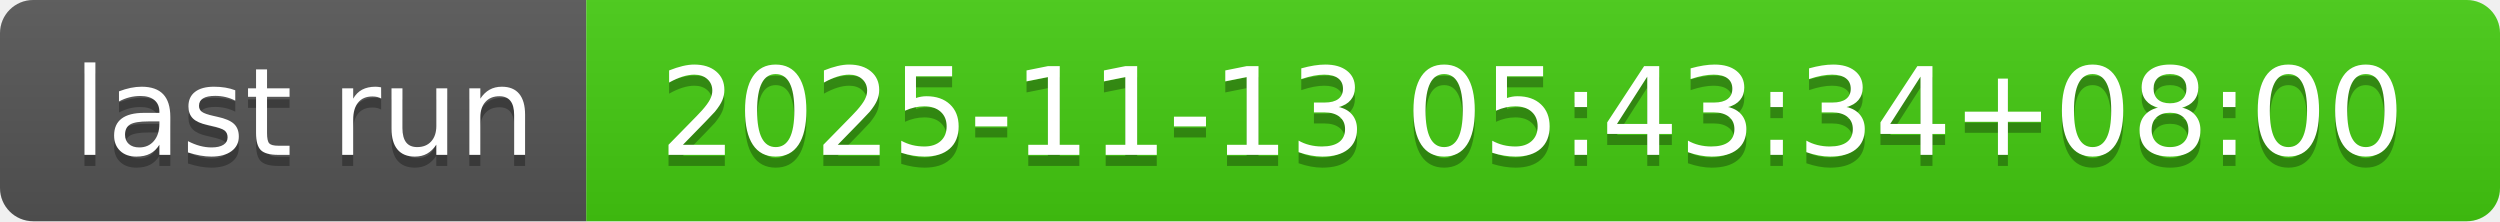
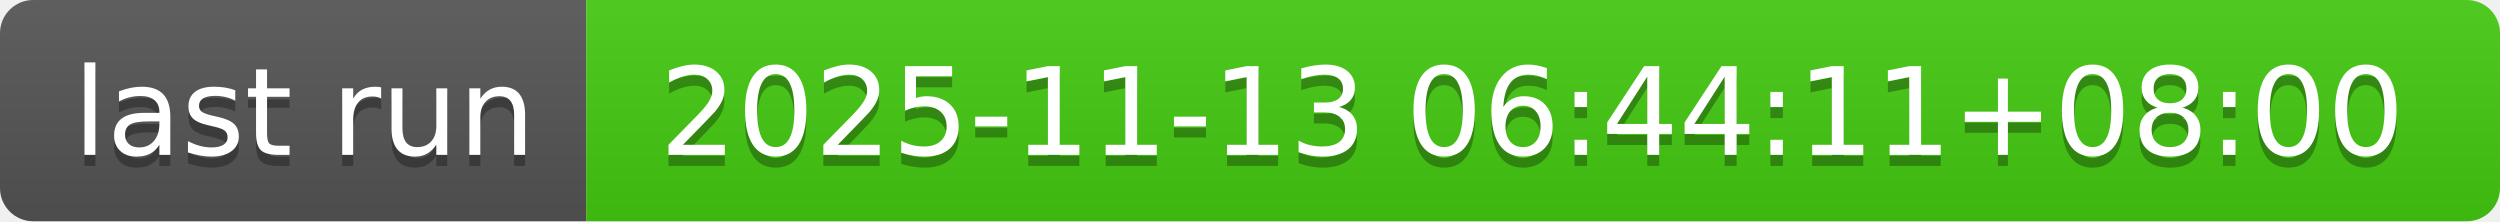
- <svg xmlns="http://www.w3.org/2000/svg" width="226" height="20" role="img" aria-label="last run: 2025-11-13 05:43:34+08:00">
+ <svg xmlns="http://www.w3.org/2000/svg" width="226" height="20" role="img" aria-label="last run: 2025-11-13 06:44:11+08:00">
  <linearGradient id="s" x2="0" y2="100%">
    <stop offset="0" stop-color="#bbb" stop-opacity=".1" />
    <stop offset="1" stop-opacity=".1" />
  </linearGradient>
  <clipPath id="r">
    <rect width="226" height="20" rx="3" fill="#fff" />
  </clipPath>
  <g clip-path="url(#r)">
    <rect width="53" height="20" fill="#555" />
    <rect x="53" width="173" height="20" fill="#4c1" />
    <rect width="226" height="20" fill="url(#s)" />
  </g>
  <g fill="#fff" text-anchor="middle" font-family="Verdana,Geneva,DejaVu Sans,sans-serif" text-rendering="geometricPrecision" font-size="110">
    <text aria-hidden="true" x="275" y="150" fill="#010101" fill-opacity=".3" transform="scale(.1)" textLength="430">last run</text>
    <text x="275" y="140" transform="scale(.1)" fill="#fff" textLength="430">last run</text>
-     <text aria-hidden="true" x="1385" y="150" fill="#010101" fill-opacity=".3" transform="scale(.1)" textLength="1630">2025-11-13 05:43:34+08:00</text>
-     <text x="1385" y="140" transform="scale(.1)" fill="#fff" textLength="1630">2025-11-13 05:43:34+08:00</text>
+     <text aria-hidden="true" x="1385" y="150" fill="#010101" fill-opacity=".3" transform="scale(.1)" textLength="1630">2025-11-13 06:44:11+08:00</text>
+     <text x="1385" y="140" transform="scale(.1)" fill="#fff" textLength="1630">2025-11-13 06:44:11+08:00</text>
  </g>
</svg>
